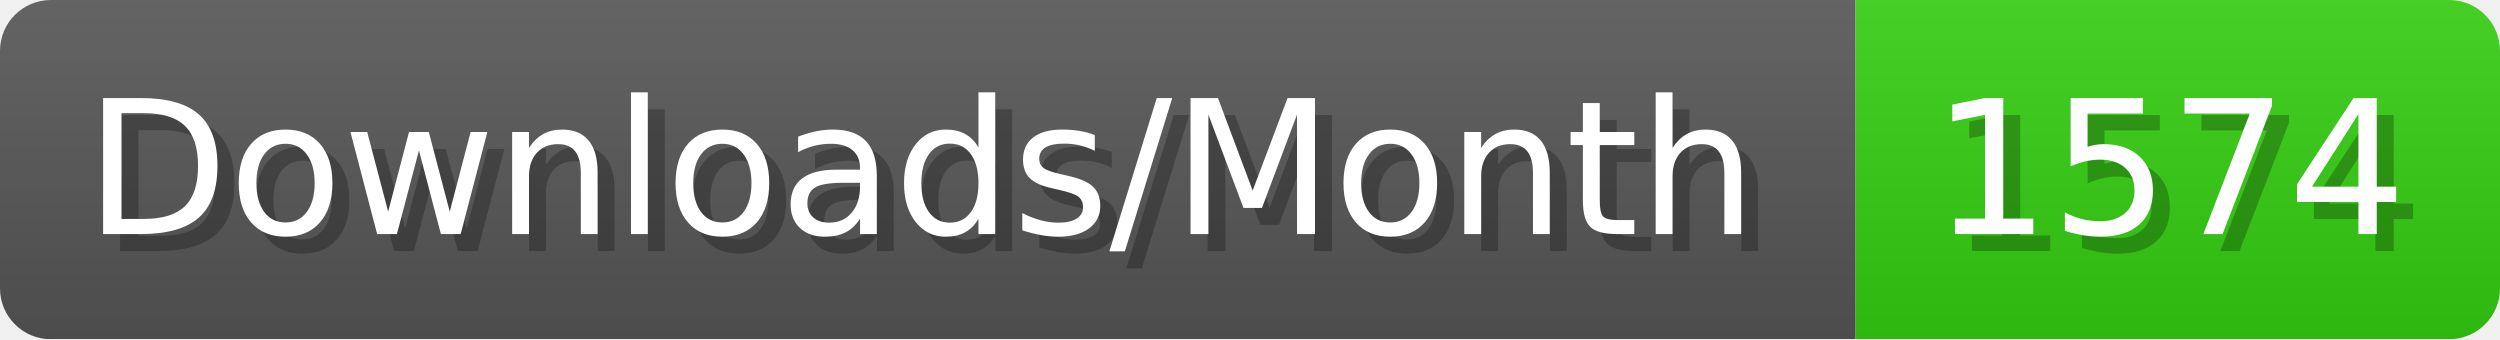
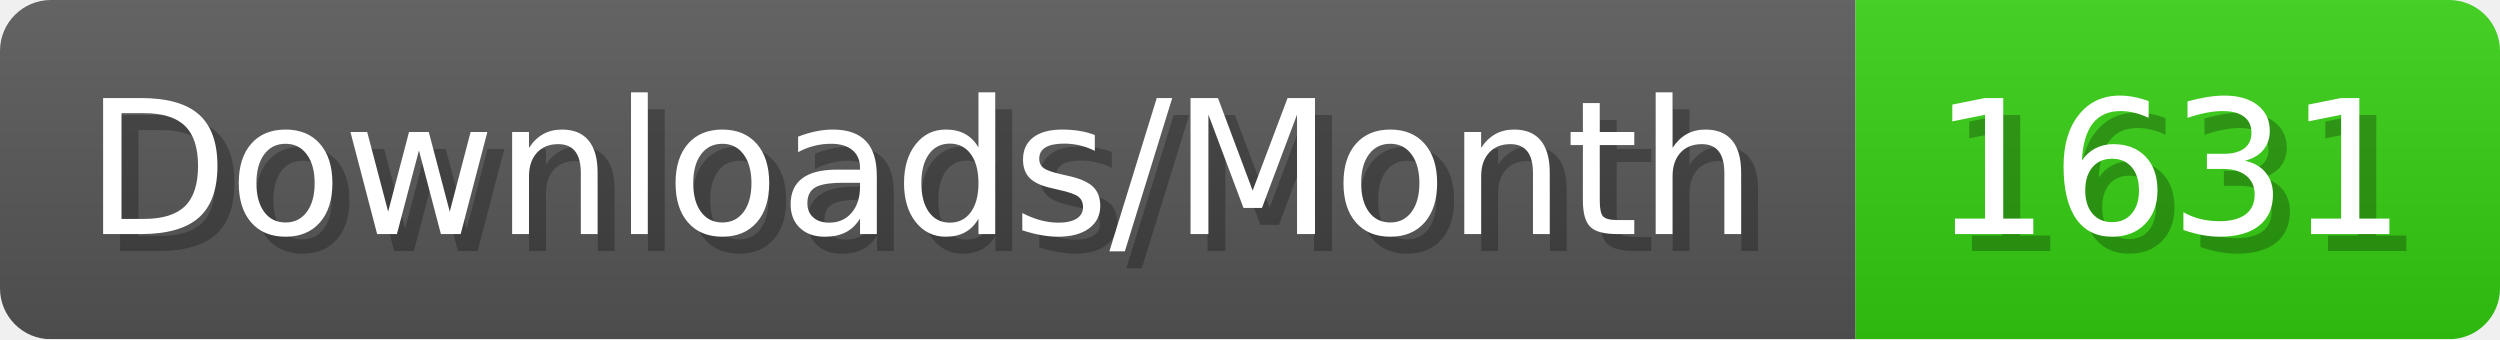
- <svg xmlns="http://www.w3.org/2000/svg" width="147.4" height="20" viewBox="0 0 1474 200" role="img" aria-label="Downloads/Month: 1574">
+ <svg xmlns="http://www.w3.org/2000/svg" width="147.4" height="20" viewBox="0 0 1474 200" role="img" aria-label="Downloads/Month: 1631">
  <linearGradient id="YlXUI" x2="0" y2="100%">
    <stop offset="0" stop-opacity=".1" stop-color="#EEE" />
    <stop offset="1" stop-opacity=".1" />
  </linearGradient>
  <mask id="JHhop">
    <rect width="1474" height="200" rx="30" fill="#FFF" />
  </mask>
  <g mask="url(#JHhop)">
    <rect width="1094" height="200" fill="#555" />
    <rect width="380" height="200" fill="#3C1" x="1094" />
    <rect width="1474" height="200" fill="url(#YlXUI)" />
  </g>
  <g aria-hidden="true" fill="#fff" text-anchor="start" font-family="Verdana,DejaVu Sans,sans-serif" font-size="110">
    <text x="60" y="148" textLength="994" fill="#000" opacity="0.25">Downloads/Month</text>
    <text x="50" y="138" textLength="994">Downloads/Month</text>
-     <text x="1149" y="148" textLength="280" fill="#000" opacity="0.25">1574</text>
-     <text x="1139" y="138" textLength="280">1574</text>
+     <text x="1149" y="148" textLength="280" fill="#000" opacity="0.25">1631</text>
+     <text x="1139" y="138" textLength="280">1631</text>
  </g>
</svg>
